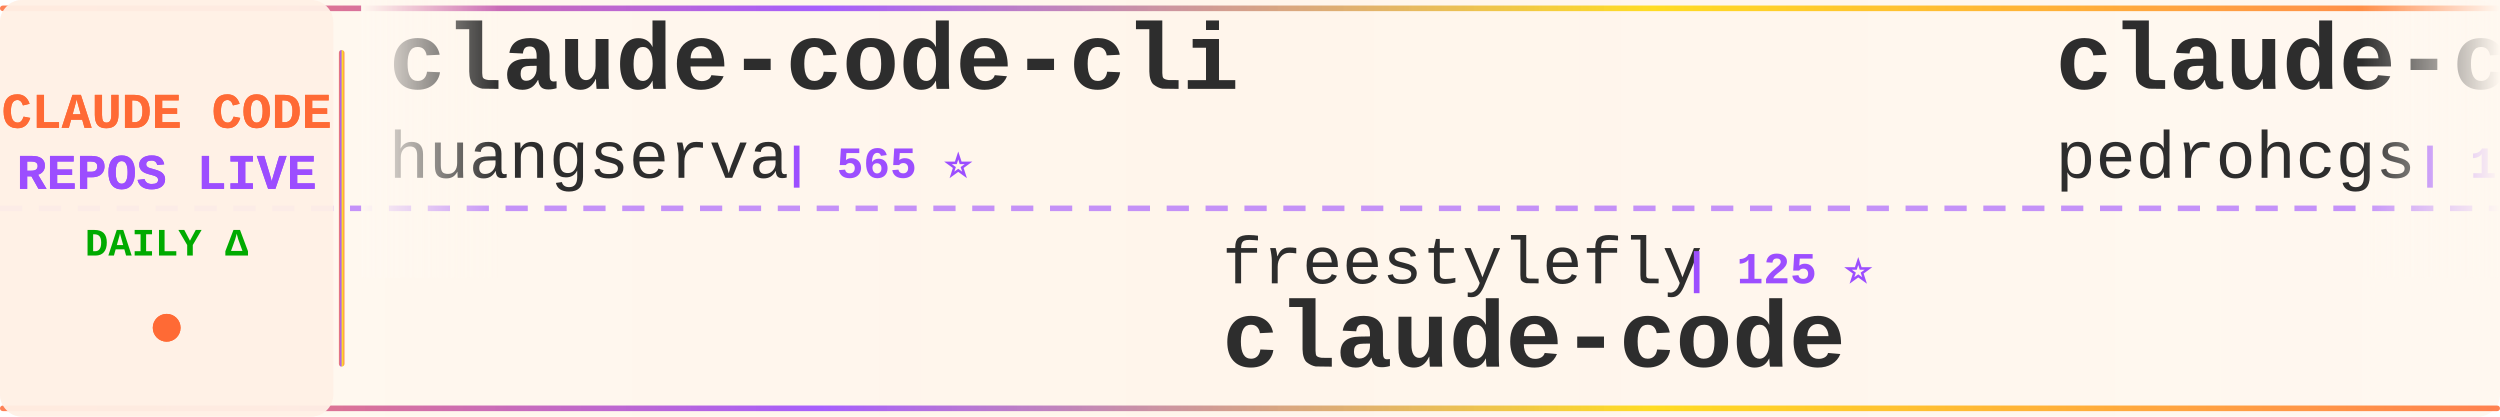
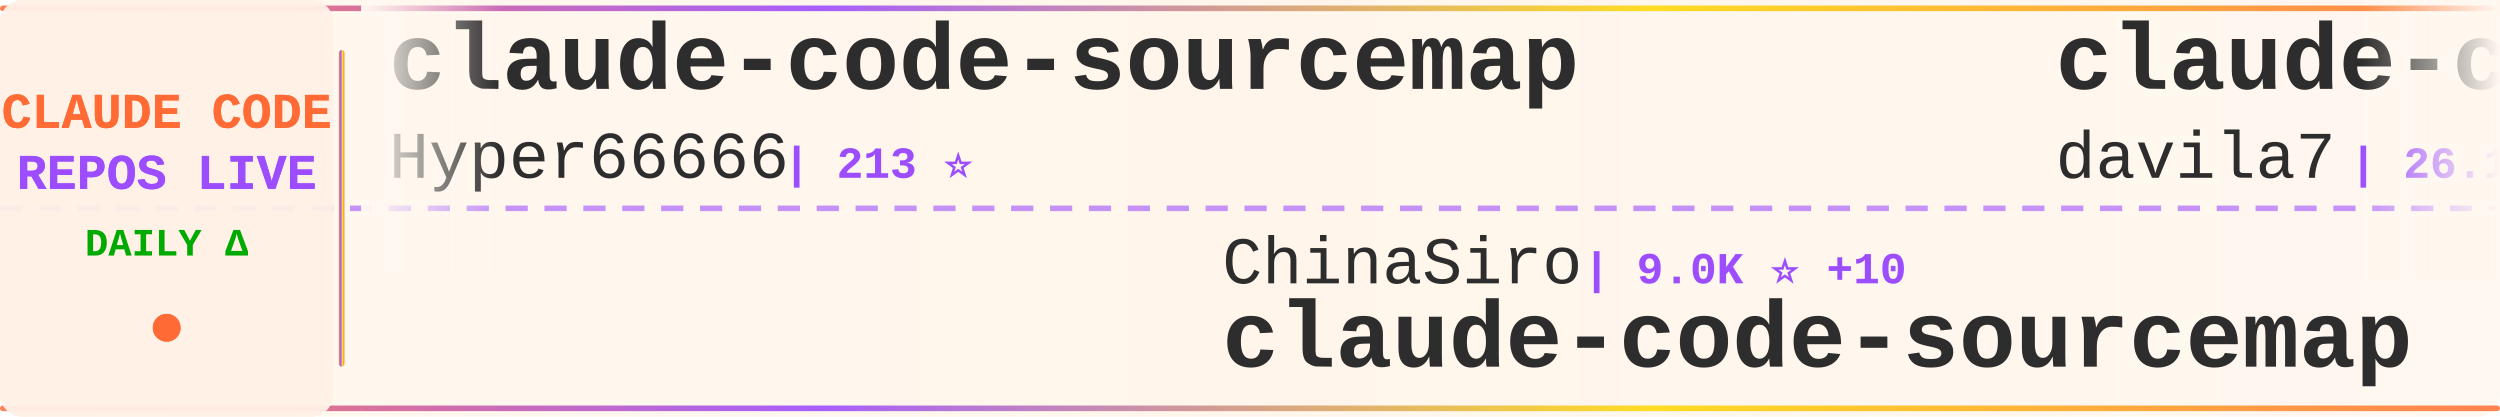
<svg xmlns="http://www.w3.org/2000/svg" width="900" height="150">
  <defs>
    <linearGradient id="tickerBg" x1="0%" y1="0%" x2="100%" y2="0%">
      <stop offset="0%" style="stop-color:#fff8f0;stop-opacity:0.98" />
      <stop offset="50%" style="stop-color:#fff5eb;stop-opacity:1" />
      <stop offset="100%" style="stop-color:#fff8f0;stop-opacity:0.98" />
    </linearGradient>
    <linearGradient id="borderGrad" x1="0%" y1="0%" x2="100%" y2="0%">
      <stop offset="0%" style="stop-color:#FF6B35;stop-opacity:0.85">
        <animate attributeName="stop-opacity" values="0.85;1;0.85" dur="2s" repeatCount="indefinite" />
      </stop>
      <stop offset="33%" style="stop-color:#9C4EFF;stop-opacity:0.9">
        <animate attributeName="stop-opacity" values="0.9;1;0.9" dur="2.2s" repeatCount="indefinite" />
      </stop>
      <stop offset="66%" style="stop-color:#FFD700;stop-opacity:0.85">
        <animate attributeName="stop-opacity" values="0.85;1;0.85" dur="1.8s" repeatCount="indefinite" />
      </stop>
      <stop offset="100%" style="stop-color:#FF6B35;stop-opacity:0.85">
        <animate attributeName="stop-opacity" values="0.85;1;0.85" dur="2s" repeatCount="indefinite" />
      </stop>
    </linearGradient>
    <filter id="textGlow">
      <feGaussianBlur stdDeviation="0.15" result="coloredBlur" />
      <feMerge>
        <feMergeNode in="coloredBlur" />
        <feMergeNode in="SourceGraphic" />
      </feMerge>
    </filter>
    <filter id="metricGlow">
      <feGaussianBlur stdDeviation="0.2" result="coloredBlur" />
      <feMerge>
        <feMergeNode in="coloredBlur" />
        <feMergeNode in="SourceGraphic" />
      </feMerge>
    </filter>
    <linearGradient id="leftFade" x1="0%" y1="0%" x2="100%" y2="0%">
      <stop offset="0%" style="stop-color:#fff8f0;stop-opacity:1" />
      <stop offset="100%" style="stop-color:#fff8f0;stop-opacity:0" />
    </linearGradient>
    <linearGradient id="rightFade" x1="0%" y1="0%" x2="100%" y2="0%">
      <stop offset="0%" style="stop-color:#fff8f0;stop-opacity:0" />
      <stop offset="100%" style="stop-color:#fff8f0;stop-opacity:1" />
    </linearGradient>
  </defs>
  <rect width="900" height="150" fill="url(#tickerBg)" rx="8" />
  <rect x="0" y="2" width="900" height="2" fill="url(#borderGrad)" rx="1" />
  <rect x="0" y="146" width="900" height="2" fill="url(#borderGrad)" rx="1" />
  <line x1="0" y1="75" x2="900" y2="75" stroke="#9C4EFF" stroke-width="2" stroke-dasharray="8 6" opacity="0.6" />
  <rect x="0" y="0" width="120" height="150" fill="#fff0e6" opacity="0.95" rx="8" />
  <text x="60" y="46" font-family="'Courier New', monospace" font-size="18" font-weight="bold" fill="#FF6B35" text-anchor="middle" filter="url(#textGlow)">
    CLAUDE CODE
  </text>
  <text x="60" y="68" font-family="'Courier New', monospace" font-size="18" font-weight="bold" fill="#9C4EFF" text-anchor="middle" filter="url(#textGlow)">
    REPOS LIVE
  </text>
  <text x="60" y="92" font-family="'Courier New', monospace" font-size="14" font-weight="bold" fill="#00aa00" text-anchor="middle">
    DAILY Δ
  </text>
  <circle cx="60" cy="118" r="5" fill="#FF6B35" filter="url(#metricGlow)">
    <animate attributeName="r" values="4;6;4" dur="1.5s" repeatCount="indefinite" />
    <animate attributeName="opacity" values="0.6;1;0.6" dur="1.5s" repeatCount="indefinite" />
  </circle>
  <rect x="122" y="18" width="2" height="114" fill="url(#borderGrad)" rx="1" />
  <clipPath id="tickerClip">
    <rect x="130" y="0" width="770" height="150" />
  </clipPath>
  <g clip-path="url(#tickerClip)">
    <g id="tickerItems">
      <animateTransform attributeName="transform" attributeType="XML" type="translate" from="0 0" to="-3000 0" dur="54s" repeatCount="indefinite" />
      <g transform="translate(0, 0)">
-         <text x="140" y="32" font-family="'Courier New', monospace" font-size="34" font-weight="bold" fill="#2d2d2d">claude-code-cli</text>
-         <text x="140" y="64" font-family="'Courier New', monospace" font-size="24" font-weight="normal" fill="#2d2d2d" opacity="1.0">huangserva</text>
-         <text x="282" y="64" font-family="'Courier New', monospace" font-size="16" font-weight="bold" fill="#9C4EFF"> | 565 ⭐</text>
+         <text x="140" y="32" font-family="'Courier New', monospace" font-size="34" font-weight="bold" fill="#2d2d2d">claude-code-sourcemap</text>
+         <text x="140" y="64" font-family="'Courier New', monospace" font-size="24" font-weight="normal" fill="#2d2d2d" opacity="1.0">Hyper66666</text>
+         <text x="282" y="64" font-family="'Courier New', monospace" font-size="16" font-weight="bold" fill="#9C4EFF"> | 213 ⭐</text>
      </g>
      <g transform="translate(300, 0)">
-         <text x="140" y="102" font-family="'Courier New', monospace" font-size="24" font-weight="normal" fill="#2d2d2d" opacity="1.0">freestylefly</text>
-         <text x="306" y="102" font-family="'Courier New', monospace" font-size="16" font-weight="bold" fill="#9C4EFF"> | 125 ⭐</text>
+         <text x="140" y="102" font-family="'Courier New', monospace" font-size="24" font-weight="normal" fill="#2d2d2d" opacity="1.0">ChinaSiro</text>
+         <text x="270" y="102" font-family="'Courier New', monospace" font-size="16" font-weight="bold" fill="#9C4EFF"> | 9.0K ⭐ +10</text>
+         <text x="140" y="132" font-family="'Courier New', monospace" font-size="34" font-weight="bold" fill="#2d2d2d">claude-code-sourcemap</text>
+       </g>
+       <g transform="translate(600, 0)">
+         <text x="140" y="32" font-family="'Courier New', monospace" font-size="34" font-weight="bold" fill="#2d2d2d">claude-code-templates</text>
+         <text x="140" y="64" font-family="'Courier New', monospace" font-size="24" font-weight="normal" fill="#2d2d2d" opacity="1.0">davila7</text>
+         <text x="246" y="64" font-family="'Courier New', monospace" font-size="16" font-weight="bold" fill="#9C4EFF"> | 26.1K ⭐ +353</text>
+       </g>
+       <g transform="translate(900, 0)">
+         <text x="140" y="102" font-family="'Courier New', monospace" font-size="24" font-weight="normal" fill="#2d2d2d" opacity="1.0">AprilNEA</text>
+         <text x="258" y="102" font-family="'Courier New', monospace" font-size="16" font-weight="bold" fill="#9C4EFF"> | 373 ⭐</text>
+         <text x="140" y="132" font-family="'Courier New', monospace" font-size="34" font-weight="bold" fill="#2d2d2d">claude-code-source</text>
+       </g>
+       <g transform="translate(1200, 0)">
+         <text x="140" y="32" font-family="'Courier New', monospace" font-size="34" font-weight="bold" fill="#2d2d2d">claude-code-source</text>
+         <text x="140" y="64" font-family="'Courier New', monospace" font-size="24" font-weight="normal" fill="#2d2d2d" opacity="1.0">JrCx7scC</text>
+         <text x="258" y="64" font-family="'Courier New', monospace" font-size="16" font-weight="bold" fill="#9C4EFF"> | 362 ⭐ +1</text>
+       </g>
+       <g transform="translate(1500, 0)">
+         <text x="140" y="102" font-family="'Courier New', monospace" font-size="24" font-weight="normal" fill="#2d2d2d" opacity="1.0">Donchitos</text>
+         <text x="270" y="102" font-family="'Courier New', monospace" font-size="16" font-weight="bold" fill="#9C4EFF"> | 16.5K ⭐ +120</text>
+         <text x="140" y="132" font-family="'Courier New', monospace" font-size="34" font-weight="bold" fill="#2d2d2d">Claude-Code-Game-Studios</text>
+       </g>
+       <g transform="translate(1800, 0)">
+         <text x="140" y="32" font-family="'Courier New', monospace" font-size="34" font-weight="bold" fill="#2d2d2d">claude-code</text>
+         <text x="140" y="64" font-family="'Courier New', monospace" font-size="24" font-weight="normal" fill="#2d2d2d" opacity="1.0">VineeTagarwaL-code</text>
+         <text x="378" y="64" font-family="'Courier New', monospace" font-size="16" font-weight="bold" fill="#9C4EFF"> | 273 ⭐</text>
+       </g>
+       <g transform="translate(2100, 0)">
+         <text x="140" y="102" font-family="'Courier New', monospace" font-size="24" font-weight="normal" fill="#2d2d2d" opacity="1.0">isboyjc</text>
+         <text x="246" y="102" font-family="'Courier New', monospace" font-size="16" font-weight="bold" fill="#9C4EFF"> | 156 ⭐ +1</text>
        <text x="140" y="132" font-family="'Courier New', monospace" font-size="34" font-weight="bold" fill="#2d2d2d">claude-code</text>
      </g>
-       <g transform="translate(600, 0)">
-         <text x="140" y="32" font-family="'Courier New', monospace" font-size="34" font-weight="bold" fill="#2d2d2d">claude-code-my-workflow</text>
-         <text x="140" y="64" font-family="'Courier New', monospace" font-size="24" font-weight="normal" fill="#2d2d2d" opacity="1.0">pedrohcgs</text>
-         <text x="270" y="64" font-family="'Courier New', monospace" font-size="16" font-weight="bold" fill="#9C4EFF"> | 1.0K ⭐ +6</text>
-       </g>
-       <g transform="translate(900, 0)">
-         <text x="140" y="102" font-family="'Courier New', monospace" font-size="24" font-weight="normal" fill="#2d2d2d" opacity="1.0">ykdojo</text>
-         <text x="234" y="102" font-family="'Courier New', monospace" font-size="16" font-weight="bold" fill="#9C4EFF"> | 8.0K ⭐ +28</text>
-         <text x="140" y="132" font-family="'Courier New', monospace" font-size="34" font-weight="bold" fill="#2d2d2d">claude-code-tips</text>
-       </g>
-       <g transform="translate(1200, 0)">
+       <g transform="translate(2400, 0)">
        <text x="140" y="32" font-family="'Courier New', monospace" font-size="34" font-weight="bold" fill="#2d2d2d">claude-code</text>
-         <text x="140" y="64" font-family="'Courier New', monospace" font-size="24" font-weight="normal" fill="#2d2d2d" opacity="1.0">jarmuine</text>
-         <text x="258" y="64" font-family="'Courier New', monospace" font-size="16" font-weight="bold" fill="#9C4EFF"> | 2.1K ⭐ +8</text>
-       </g>
-       <g transform="translate(1500, 0)">
-         <text x="140" y="102" font-family="'Courier New', monospace" font-size="24" font-weight="normal" fill="#2d2d2d" opacity="1.0">musistudio</text>
-         <text x="282" y="102" font-family="'Courier New', monospace" font-size="16" font-weight="bold" fill="#9C4EFF"> | 33.1K ⭐ +94</text>
-         <text x="140" y="132" font-family="'Courier New', monospace" font-size="34" font-weight="bold" fill="#2d2d2d">claude-code-router</text>
-       </g>
-       <g transform="translate(1800, 0)">
-         <text x="140" y="32" font-family="'Courier New', monospace" font-size="34" font-weight="bold" fill="#2d2d2d">claude-code-proxy</text>
-         <text x="140" y="64" font-family="'Courier New', monospace" font-size="24" font-weight="normal" fill="#2d2d2d" opacity="1.0">fuergaosi233</text>
-         <text x="306" y="64" font-family="'Courier New', monospace" font-size="16" font-weight="bold" fill="#9C4EFF"> | 2.5K ⭐ +11</text>
-       </g>
-       <g transform="translate(2100, 0)">
-         <text x="140" y="102" font-family="'Courier New', monospace" font-size="24" font-weight="normal" fill="#2d2d2d" opacity="1.0">sickn33</text>
-         <text x="246" y="102" font-family="'Courier New', monospace" font-size="16" font-weight="bold" fill="#9C4EFF"> | 35.5K ⭐ +170</text>
-         <text x="140" y="132" font-family="'Courier New', monospace" font-size="34" font-weight="bold" fill="#2d2d2d">antigravity-awesome-skil...</text>
-       </g>
-       <g transform="translate(2400, 0)">
-         <text x="140" y="32" font-family="'Courier New', monospace" font-size="34" font-weight="bold" fill="#2d2d2d">claude-code-prompts</text>
-         <text x="140" y="64" font-family="'Courier New', monospace" font-size="24" font-weight="normal" fill="#2d2d2d" opacity="1.0">repowise-dev</text>
-         <text x="306" y="64" font-family="'Courier New', monospace" font-size="16" font-weight="bold" fill="#9C4EFF"> | 974 ⭐ +2</text>
+         <text x="140" y="64" font-family="'Courier New', monospace" font-size="24" font-weight="normal" fill="#2d2d2d" opacity="1.0">freestylefly</text>
+         <text x="306" y="64" font-family="'Courier New', monospace" font-size="16" font-weight="bold" fill="#9C4EFF"> | 125 ⭐</text>
      </g>
      <g transform="translate(2700, 0)">
-         <text x="140" y="102" font-family="'Courier New', monospace" font-size="24" font-weight="normal" fill="#2d2d2d" opacity="1.0">Yeachan-Heo</text>
-         <text x="294" y="102" font-family="'Courier New', monospace" font-size="16" font-weight="bold" fill="#9C4EFF"> | 31.7K ⭐ +188</text>
-         <text x="140" y="132" font-family="'Courier New', monospace" font-size="34" font-weight="bold" fill="#2d2d2d">oh-my-claudecode</text>
+         <text x="140" y="102" font-family="'Courier New', monospace" font-size="24" font-weight="normal" fill="#2d2d2d" opacity="1.0">alex000kim</text>
+         <text x="282" y="102" font-family="'Courier New', monospace" font-size="16" font-weight="bold" fill="#9C4EFF"> | 222 ⭐ +3</text>
+         <text x="140" y="132" font-family="'Courier New', monospace" font-size="34" font-weight="bold" fill="#2d2d2d">claude-code</text>
      </g>
      <g transform="translate(3000, 0)">
-         <text x="140" y="32" font-family="'Courier New', monospace" font-size="34" font-weight="bold" fill="#2d2d2d">claude-code-cli</text>
-         <text x="140" y="64" font-family="'Courier New', monospace" font-size="24" font-weight="normal" fill="#2d2d2d" opacity="1.0">huangserva</text>
-         <text x="282" y="64" font-family="'Courier New', monospace" font-size="16" font-weight="bold" fill="#9C4EFF"> | 565 ⭐</text>
+         <text x="140" y="32" font-family="'Courier New', monospace" font-size="34" font-weight="bold" fill="#2d2d2d">claude-code-sourcemap</text>
+         <text x="140" y="64" font-family="'Courier New', monospace" font-size="24" font-weight="normal" fill="#2d2d2d" opacity="1.0">Hyper66666</text>
+         <text x="282" y="64" font-family="'Courier New', monospace" font-size="16" font-weight="bold" fill="#9C4EFF"> | 213 ⭐</text>
      </g>
      <g transform="translate(3300, 0)">
-         <text x="140" y="102" font-family="'Courier New', monospace" font-size="24" font-weight="normal" fill="#2d2d2d" opacity="1.0">freestylefly</text>
-         <text x="306" y="102" font-family="'Courier New', monospace" font-size="16" font-weight="bold" fill="#9C4EFF"> | 125 ⭐</text>
-         <text x="140" y="132" font-family="'Courier New', monospace" font-size="34" font-weight="bold" fill="#2d2d2d">claude-code</text>
+         <text x="140" y="102" font-family="'Courier New', monospace" font-size="24" font-weight="normal" fill="#2d2d2d" opacity="1.0">ChinaSiro</text>
+         <text x="270" y="102" font-family="'Courier New', monospace" font-size="16" font-weight="bold" fill="#9C4EFF"> | 9.0K ⭐ +10</text>
+         <text x="140" y="132" font-family="'Courier New', monospace" font-size="34" font-weight="bold" fill="#2d2d2d">claude-code-sourcemap</text>
      </g>
      <g transform="translate(3600, 0)">
-         <text x="140" y="32" font-family="'Courier New', monospace" font-size="34" font-weight="bold" fill="#2d2d2d">claude-code-my-workflow</text>
-         <text x="140" y="64" font-family="'Courier New', monospace" font-size="24" font-weight="normal" fill="#2d2d2d" opacity="1.0">pedrohcgs</text>
-         <text x="270" y="64" font-family="'Courier New', monospace" font-size="16" font-weight="bold" fill="#9C4EFF"> | 1.0K ⭐ +6</text>
+         <text x="140" y="32" font-family="'Courier New', monospace" font-size="34" font-weight="bold" fill="#2d2d2d">claude-code-templates</text>
+         <text x="140" y="64" font-family="'Courier New', monospace" font-size="24" font-weight="normal" fill="#2d2d2d" opacity="1.0">davila7</text>
+         <text x="246" y="64" font-family="'Courier New', monospace" font-size="16" font-weight="bold" fill="#9C4EFF"> | 26.1K ⭐ +353</text>
      </g>
      <g transform="translate(3900, 0)">
-         <text x="140" y="102" font-family="'Courier New', monospace" font-size="24" font-weight="normal" fill="#2d2d2d" opacity="1.0">ykdojo</text>
-         <text x="234" y="102" font-family="'Courier New', monospace" font-size="16" font-weight="bold" fill="#9C4EFF"> | 8.0K ⭐ +28</text>
-         <text x="140" y="132" font-family="'Courier New', monospace" font-size="34" font-weight="bold" fill="#2d2d2d">claude-code-tips</text>
+         <text x="140" y="102" font-family="'Courier New', monospace" font-size="24" font-weight="normal" fill="#2d2d2d" opacity="1.0">AprilNEA</text>
+         <text x="258" y="102" font-family="'Courier New', monospace" font-size="16" font-weight="bold" fill="#9C4EFF"> | 373 ⭐</text>
+         <text x="140" y="132" font-family="'Courier New', monospace" font-size="34" font-weight="bold" fill="#2d2d2d">claude-code-source</text>
      </g>
    </g>
  </g>
  <rect x="130" y="0" width="50" height="100" fill="url(#leftFade)" />
  <rect x="850" y="0" width="50" height="100" fill="url(#rightFade)" />
</svg>
